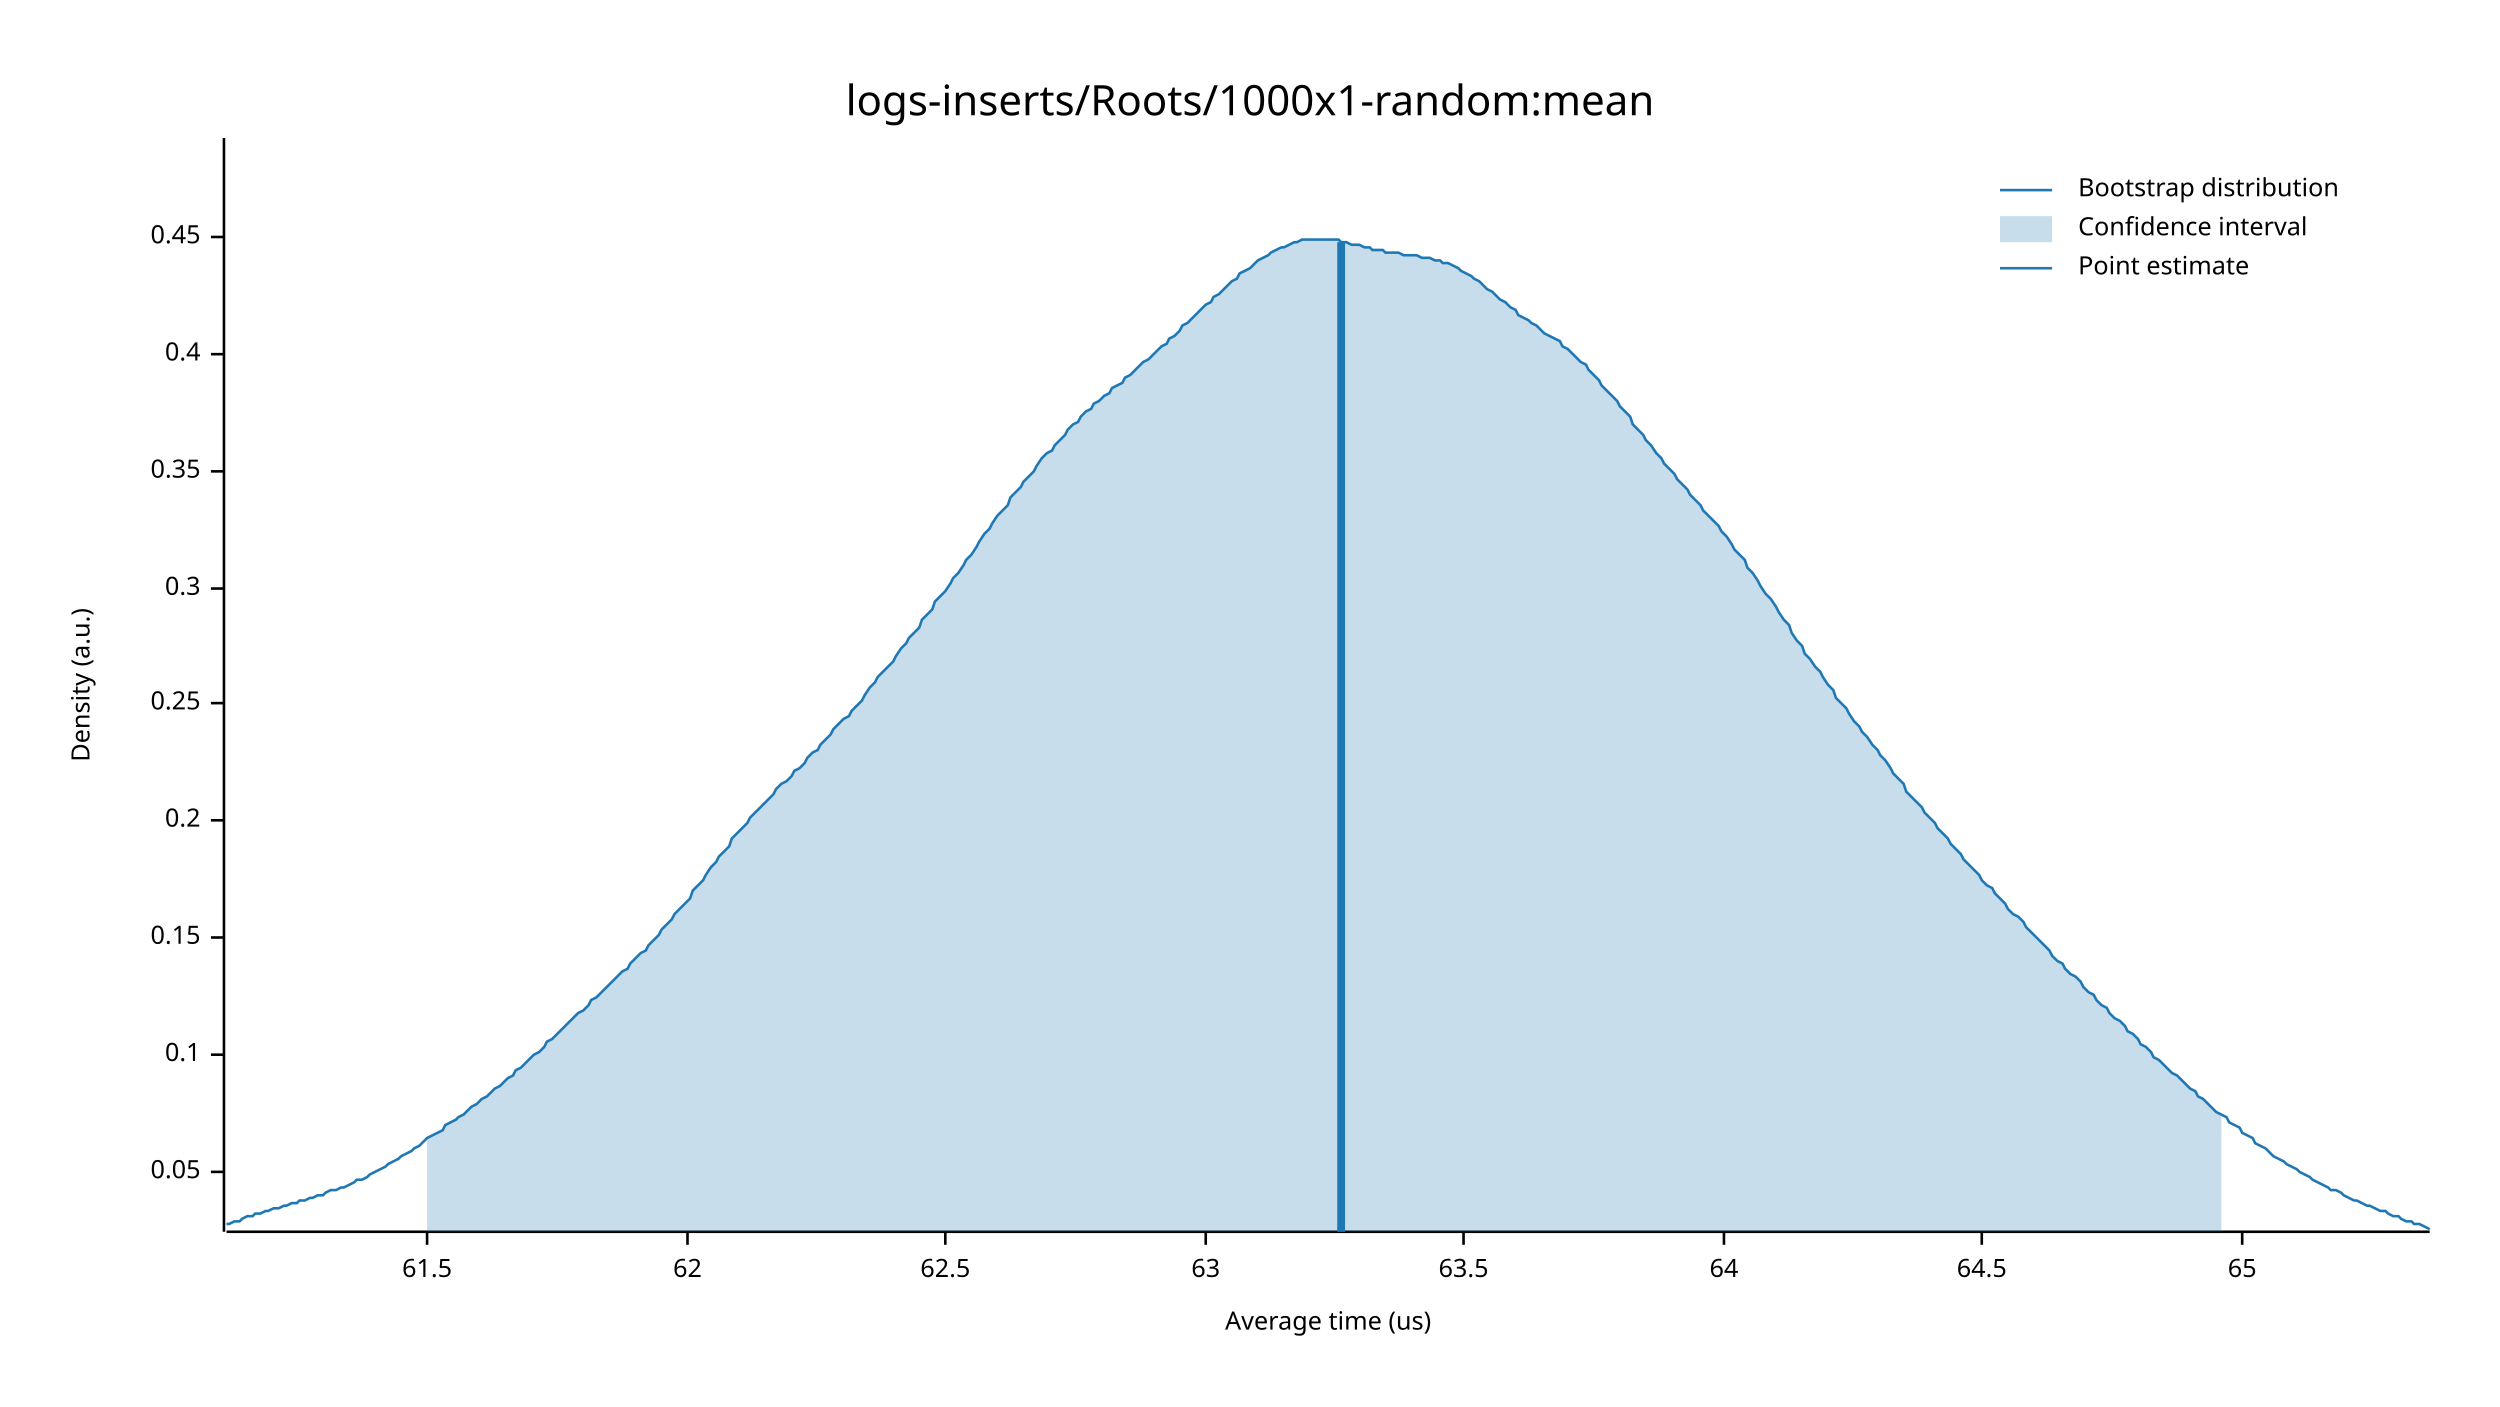
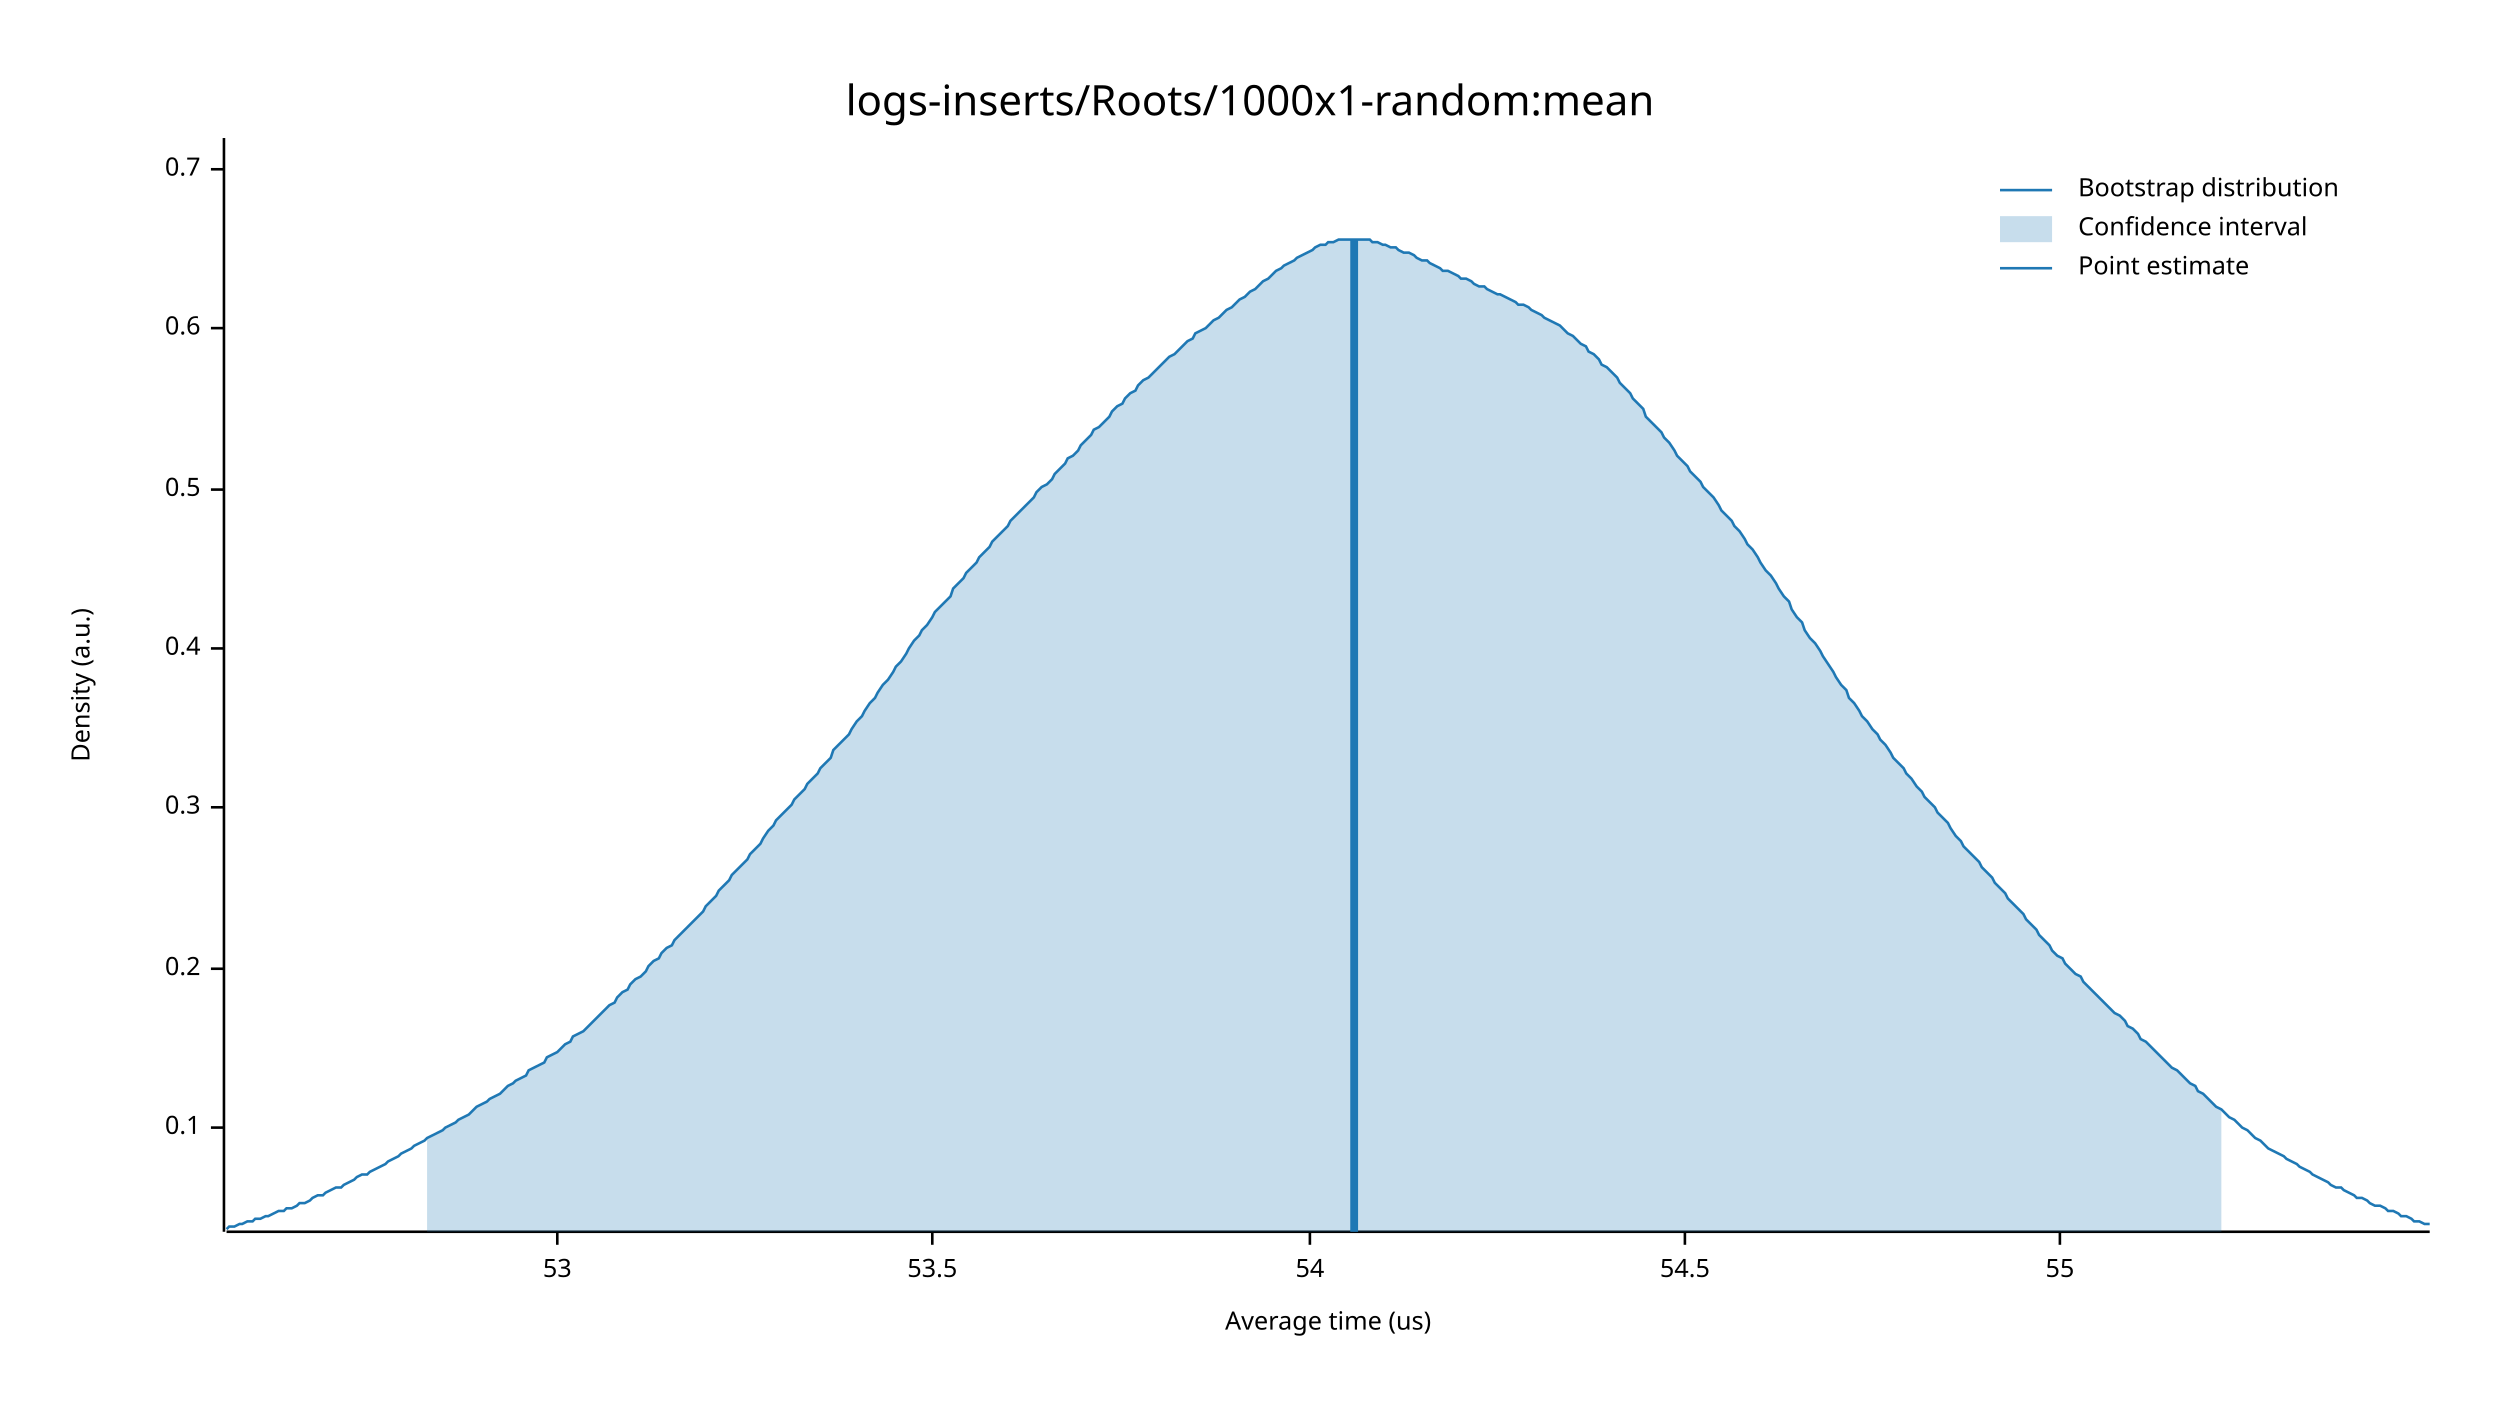
<svg xmlns="http://www.w3.org/2000/svg" width="960" height="540" viewBox="0 0 960 540">
  <text x="480" y="32" dy="0.76em" text-anchor="middle" font-family="sans-serif" font-size="16.129" opacity="1" fill="#000000">
logs-inserts/Roots/1000x1-random:mean
</text>
  <text x="27" y="263" dy="0.76em" text-anchor="middle" font-family="sans-serif" font-size="9.677" opacity="1" fill="#000000" transform="rotate(270, 27, 263)">
Density (a.u.)
</text>
  <text x="510" y="513" dy="-0.5ex" text-anchor="middle" font-family="sans-serif" font-size="9.677" opacity="1" fill="#000000">
Average time (us)
</text>
  <polyline fill="none" opacity="1" stroke="#000000" stroke-width="1" points="86,53 86,473 " />
-   <text x="77" y="450" dy="0.5ex" text-anchor="end" font-family="sans-serif" font-size="9.677" opacity="1" fill="#000000">
- 0.05
- </text>
-   <polyline fill="none" opacity="1" stroke="#000000" stroke-width="1" points="81,450 86,450 " />
-   <text x="77" y="405" dy="0.5ex" text-anchor="end" font-family="sans-serif" font-size="9.677" opacity="1" fill="#000000">
+   <text x="77" y="433" dy="0.5ex" text-anchor="end" font-family="sans-serif" font-size="9.677" opacity="1" fill="#000000">
0.1
</text>
-   <polyline fill="none" opacity="1" stroke="#000000" stroke-width="1" points="81,405 86,405 " />
-   <text x="77" y="360" dy="0.5ex" text-anchor="end" font-family="sans-serif" font-size="9.677" opacity="1" fill="#000000">
- 0.15
- </text>
-   <polyline fill="none" opacity="1" stroke="#000000" stroke-width="1" points="81,360 86,360 " />
-   <text x="77" y="315" dy="0.5ex" text-anchor="end" font-family="sans-serif" font-size="9.677" opacity="1" fill="#000000">
+   <polyline fill="none" opacity="1" stroke="#000000" stroke-width="1" points="81,433 86,433 " />
+   <text x="77" y="372" dy="0.5ex" text-anchor="end" font-family="sans-serif" font-size="9.677" opacity="1" fill="#000000">
0.2
</text>
-   <polyline fill="none" opacity="1" stroke="#000000" stroke-width="1" points="81,315 86,315 " />
-   <text x="77" y="270" dy="0.5ex" text-anchor="end" font-family="sans-serif" font-size="9.677" opacity="1" fill="#000000">
- 0.25
- </text>
-   <polyline fill="none" opacity="1" stroke="#000000" stroke-width="1" points="81,270 86,270 " />
-   <text x="77" y="226" dy="0.5ex" text-anchor="end" font-family="sans-serif" font-size="9.677" opacity="1" fill="#000000">
+   <polyline fill="none" opacity="1" stroke="#000000" stroke-width="1" points="81,372 86,372 " />
+   <text x="77" y="310" dy="0.5ex" text-anchor="end" font-family="sans-serif" font-size="9.677" opacity="1" fill="#000000">
0.3
</text>
-   <polyline fill="none" opacity="1" stroke="#000000" stroke-width="1" points="81,226 86,226 " />
-   <text x="77" y="181" dy="0.5ex" text-anchor="end" font-family="sans-serif" font-size="9.677" opacity="1" fill="#000000">
- 0.35
- </text>
-   <polyline fill="none" opacity="1" stroke="#000000" stroke-width="1" points="81,181 86,181 " />
-   <text x="77" y="136" dy="0.5ex" text-anchor="end" font-family="sans-serif" font-size="9.677" opacity="1" fill="#000000">
+   <polyline fill="none" opacity="1" stroke="#000000" stroke-width="1" points="81,310 86,310 " />
+   <text x="77" y="249" dy="0.5ex" text-anchor="end" font-family="sans-serif" font-size="9.677" opacity="1" fill="#000000">
0.4
</text>
-   <polyline fill="none" opacity="1" stroke="#000000" stroke-width="1" points="81,136 86,136 " />
-   <text x="77" y="91" dy="0.5ex" text-anchor="end" font-family="sans-serif" font-size="9.677" opacity="1" fill="#000000">
- 0.45
+   <polyline fill="none" opacity="1" stroke="#000000" stroke-width="1" points="81,249 86,249 " />
+   <text x="77" y="188" dy="0.5ex" text-anchor="end" font-family="sans-serif" font-size="9.677" opacity="1" fill="#000000">
+ 0.5
</text>
-   <polyline fill="none" opacity="1" stroke="#000000" stroke-width="1" points="81,91 86,91 " />
+   <polyline fill="none" opacity="1" stroke="#000000" stroke-width="1" points="81,188 86,188 " />
+   <text x="77" y="126" dy="0.5ex" text-anchor="end" font-family="sans-serif" font-size="9.677" opacity="1" fill="#000000">
+ 0.6
+ </text>
+   <polyline fill="none" opacity="1" stroke="#000000" stroke-width="1" points="81,126 86,126 " />
+   <text x="77" y="65" dy="0.5ex" text-anchor="end" font-family="sans-serif" font-size="9.677" opacity="1" fill="#000000">
+ 0.7
+ </text>
+   <polyline fill="none" opacity="1" stroke="#000000" stroke-width="1" points="81,65 86,65 " />
  <polyline fill="none" opacity="1" stroke="#000000" stroke-width="1" points="87,473 933,473 " />
-   <text x="164" y="483" dy="0.76em" text-anchor="middle" font-family="sans-serif" font-size="9.677" opacity="1" fill="#000000">
- 61.5
+   <text x="214" y="483" dy="0.76em" text-anchor="middle" font-family="sans-serif" font-size="9.677" opacity="1" fill="#000000">
+ 53
</text>
-   <polyline fill="none" opacity="1" stroke="#000000" stroke-width="1" points="164,473 164,478 " />
-   <text x="264" y="483" dy="0.76em" text-anchor="middle" font-family="sans-serif" font-size="9.677" opacity="1" fill="#000000">
- 62
+   <polyline fill="none" opacity="1" stroke="#000000" stroke-width="1" points="214,473 214,478 " />
+   <text x="358" y="483" dy="0.76em" text-anchor="middle" font-family="sans-serif" font-size="9.677" opacity="1" fill="#000000">
+ 53.5
</text>
-   <polyline fill="none" opacity="1" stroke="#000000" stroke-width="1" points="264,473 264,478 " />
-   <text x="363" y="483" dy="0.76em" text-anchor="middle" font-family="sans-serif" font-size="9.677" opacity="1" fill="#000000">
- 62.5
+   <polyline fill="none" opacity="1" stroke="#000000" stroke-width="1" points="358,473 358,478 " />
+   <text x="503" y="483" dy="0.76em" text-anchor="middle" font-family="sans-serif" font-size="9.677" opacity="1" fill="#000000">
+ 54
</text>
-   <polyline fill="none" opacity="1" stroke="#000000" stroke-width="1" points="363,473 363,478 " />
-   <text x="463" y="483" dy="0.76em" text-anchor="middle" font-family="sans-serif" font-size="9.677" opacity="1" fill="#000000">
- 63
+   <polyline fill="none" opacity="1" stroke="#000000" stroke-width="1" points="503,473 503,478 " />
+   <text x="647" y="483" dy="0.76em" text-anchor="middle" font-family="sans-serif" font-size="9.677" opacity="1" fill="#000000">
+ 54.5
</text>
-   <polyline fill="none" opacity="1" stroke="#000000" stroke-width="1" points="463,473 463,478 " />
-   <text x="562" y="483" dy="0.76em" text-anchor="middle" font-family="sans-serif" font-size="9.677" opacity="1" fill="#000000">
- 63.5
+   <polyline fill="none" opacity="1" stroke="#000000" stroke-width="1" points="647,473 647,478 " />
+   <text x="791" y="483" dy="0.76em" text-anchor="middle" font-family="sans-serif" font-size="9.677" opacity="1" fill="#000000">
+ 55
</text>
-   <polyline fill="none" opacity="1" stroke="#000000" stroke-width="1" points="562,473 562,478 " />
-   <text x="662" y="483" dy="0.76em" text-anchor="middle" font-family="sans-serif" font-size="9.677" opacity="1" fill="#000000">
- 64
- </text>
-   <polyline fill="none" opacity="1" stroke="#000000" stroke-width="1" points="662,473 662,478 " />
-   <text x="761" y="483" dy="0.76em" text-anchor="middle" font-family="sans-serif" font-size="9.677" opacity="1" fill="#000000">
- 64.5
- </text>
-   <polyline fill="none" opacity="1" stroke="#000000" stroke-width="1" points="761,473 761,478 " />
-   <text x="861" y="483" dy="0.76em" text-anchor="middle" font-family="sans-serif" font-size="9.677" opacity="1" fill="#000000">
- 65
- </text>
-   <polyline fill="none" opacity="1" stroke="#000000" stroke-width="1" points="861,473 861,478 " />
-   <polyline fill="none" opacity="1" stroke="#1F78B4" stroke-width="1" points="87,470 88,470 90,469 92,469 93,468 95,467 97,467 98,466 100,466 102,465 103,465 105,464 107,464 109,463 110,463 112,462 114,462 115,461 117,461 119,460 120,460 122,459 124,459 125,458 127,457 129,457 131,456 132,456 134,455 136,454 137,453 139,453 141,452 142,451 144,450 146,449 148,448 149,447 151,446 153,445 154,444 156,443 158,442 159,441 161,440 163,438 164,437 166,436 168,435 170,434 171,432 173,431 175,430 176,429 178,428 180,426 181,425 183,424 185,422 187,421 188,420 190,418 192,417 193,416 195,414 197,413 198,411 200,410 202,408 203,407 205,405 207,404 209,402 210,400 212,399 214,397 215,396 217,394 219,392 220,391 222,389 224,388 226,386 227,384 229,383 231,381 232,380 234,378 236,376 237,375 239,373 241,372 242,370 244,368 246,366 248,365 249,363 251,361 253,359 254,357 256,355 258,353 259,351 261,349 263,347 265,345 266,342 268,340 270,338 271,336 273,333 275,331 276,329 278,327 280,325 281,322 283,320 285,318 287,316 288,314 290,312 292,310 293,309 295,307 297,305 298,303 300,301 302,300 304,298 305,296 307,295 309,293 310,291 312,289 314,288 315,286 317,284 319,282 320,280 322,278 324,276 326,275 327,273 329,271 331,269 332,267 334,264 336,262 337,260 339,258 341,256 343,254 344,252 346,249 348,247 349,245 351,243 353,241 354,238 356,236 358,234 359,231 361,229 363,227 365,224 366,222 368,220 370,217 371,215 373,213 375,210 376,208 378,205 380,203 381,201 383,198 385,196 387,194 388,191 390,189 392,187 393,185 395,183 397,181 398,179 400,176 402,174 404,173 405,171 407,169 409,167 410,165 412,163 414,162 415,160 417,158 419,157 420,155 422,154 424,152 426,151 427,149 429,148 431,147 432,145 434,144 436,142 437,141 439,139 441,138 443,136 444,135 446,133 448,132 449,130 451,129 453,127 454,125 456,124 458,122 459,121 461,119 463,117 465,116 466,114 468,113 470,111 471,110 473,108 475,107 476,105 478,104 480,103 482,101 483,100 485,99 487,98 488,97 490,96 492,95 493,95 495,94 497,93 498,93 500,92 502,92 504,92 505,92 507,92 509,92 510,92 512,92 514,92 515,93 517,93 519,94 521,94 522,94 524,95 526,95 527,96 529,96 531,96 532,97 534,97 536,97 537,97 539,98 541,98 543,98 544,98 546,99 548,99 549,99 551,100 553,100 554,101 556,101 558,102 560,103 561,104 563,105 565,106 566,107 568,108 570,110 571,111 573,112 575,114 576,115 578,116 580,118 582,119 583,121 585,122 587,123 588,124 590,125 592,127 593,128 595,129 597,130 599,131 600,133 602,134 604,136 605,137 607,139 609,140 610,142 612,144 614,146 615,148 617,150 619,152 621,154 622,156 624,158 626,160 627,163 629,165 631,167 632,169 634,171 636,174 638,176 639,178 641,180 643,182 644,184 646,186 648,188 649,190 651,192 653,194 654,196 656,198 658,200 660,202 661,204 663,206 665,209 666,211 668,213 670,215 671,218 673,220 675,223 676,225 678,228 680,230 682,233 683,235 685,238 687,240 688,243 690,246 692,248 693,251 695,253 697,256 699,258 700,260 702,263 704,265 705,268 707,270 709,272 710,274 712,277 714,279 715,281 717,283 719,286 721,288 722,290 724,292 726,295 727,297 729,299 731,301 732,304 734,306 736,308 738,310 739,312 741,314 743,316 744,318 746,320 748,322 749,324 751,326 753,328 754,330 756,332 758,334 760,336 761,338 763,340 765,341 766,343 768,345 770,347 771,349 773,351 775,352 777,354 778,356 780,358 782,360 783,361 785,363 787,365 788,367 790,369 792,370 793,372 795,374 797,375 799,377 800,379 802,381 804,382 805,384 807,386 809,387 810,389 812,391 814,392 816,394 817,396 819,397 821,399 822,401 824,402 826,404 827,406 829,407 831,409 832,410 834,412 836,413 838,415 839,416 841,418 843,419 844,421 846,422 848,424 849,425 851,427 853,428 855,429 856,431 858,432 860,433 861,435 863,436 865,437 866,439 868,440 870,441 871,442 873,444 875,445 877,446 878,447 880,448 882,449 883,450 885,451 887,452 888,453 890,454 892,455 894,456 895,457 897,457 899,458 900,459 902,460 904,461 905,461 907,462 909,463 910,463 912,464 914,465 916,465 917,466 919,467 921,467 922,468 924,469 926,469 927,470 929,470 931,471 933,472 " />
-   <polygon opacity="0.25" fill="#1F78B4" points="164,437 166,436 168,435 170,434 171,432 173,431 175,430 176,429 178,428 180,426 181,425 183,424 185,422 187,421 188,420 190,418 192,417 193,416 195,414 197,413 198,411 200,410 202,408 203,407 205,405 207,404 209,402 210,400 212,399 214,397 215,396 217,394 219,392 220,391 222,389 224,388 226,386 227,384 229,383 231,381 232,380 234,378 236,376 237,375 239,373 241,372 242,370 244,368 246,366 248,365 249,363 251,361 253,359 254,357 256,355 258,353 259,351 261,349 263,347 265,345 266,342 268,340 270,338 271,336 273,333 275,331 276,329 278,327 280,325 281,322 283,320 285,318 287,316 288,314 290,312 292,310 293,309 295,307 297,305 298,303 300,301 302,300 304,298 305,296 307,295 309,293 310,291 312,289 314,288 315,286 317,284 319,282 320,280 322,278 324,276 326,275 327,273 329,271 331,269 332,267 334,264 336,262 337,260 339,258 341,256 343,254 344,252 346,249 348,247 349,245 351,243 353,241 354,238 356,236 358,234 359,231 361,229 363,227 365,224 366,222 368,220 370,217 371,215 373,213 375,210 376,208 378,205 380,203 381,201 383,198 385,196 387,194 388,191 390,189 392,187 393,185 395,183 397,181 398,179 400,176 402,174 404,173 405,171 407,169 409,167 410,165 412,163 414,162 415,160 417,158 419,157 420,155 422,154 424,152 426,151 427,149 429,148 431,147 432,145 434,144 436,142 437,141 439,139 441,138 443,136 444,135 446,133 448,132 449,130 451,129 453,127 454,125 456,124 458,122 459,121 461,119 463,117 465,116 466,114 468,113 470,111 471,110 473,108 475,107 476,105 478,104 480,103 482,101 483,100 485,99 487,98 488,97 490,96 492,95 493,95 495,94 497,93 498,93 500,92 502,92 504,92 505,92 507,92 509,92 510,92 512,92 514,92 515,93 517,93 519,94 521,94 522,94 524,95 526,95 527,96 529,96 531,96 532,97 534,97 536,97 537,97 539,98 541,98 543,98 544,98 546,99 548,99 549,99 551,100 553,100 554,101 556,101 558,102 560,103 561,104 563,105 565,106 566,107 568,108 570,110 571,111 573,112 575,114 576,115 578,116 580,118 582,119 583,121 585,122 587,123 588,124 590,125 592,127 593,128 595,129 597,130 599,131 600,133 602,134 604,136 605,137 607,139 609,140 610,142 612,144 614,146 615,148 617,150 619,152 621,154 622,156 624,158 626,160 627,163 629,165 631,167 632,169 634,171 636,174 638,176 639,178 641,180 643,182 644,184 646,186 648,188 649,190 651,192 653,194 654,196 656,198 658,200 660,202 661,204 663,206 665,209 666,211 668,213 670,215 671,218 673,220 675,223 676,225 678,228 680,230 682,233 683,235 685,238 687,240 688,243 690,246 692,248 693,251 695,253 697,256 699,258 700,260 702,263 704,265 705,268 707,270 709,272 710,274 712,277 714,279 715,281 717,283 719,286 721,288 722,290 724,292 726,295 727,297 729,299 731,301 732,304 734,306 736,308 738,310 739,312 741,314 743,316 744,318 746,320 748,322 749,324 751,326 753,328 754,330 756,332 758,334 760,336 761,338 763,340 765,341 766,343 768,345 770,347 771,349 773,351 775,352 777,354 778,356 780,358 782,360 783,361 785,363 787,365 788,367 790,369 792,370 793,372 795,374 797,375 799,377 800,379 802,381 804,382 805,384 807,386 809,387 810,389 812,391 814,392 816,394 817,396 819,397 821,399 822,401 824,402 826,404 827,406 829,407 831,409 832,410 834,412 836,413 838,415 839,416 841,418 843,419 844,421 846,422 848,424 849,425 851,427 853,428 853,473 164,473 " />
-   <polyline fill="none" opacity="1" stroke="#1F78B4" stroke-width="3" points="515,473 515,93 " />
+   <polyline fill="none" opacity="1" stroke="#000000" stroke-width="1" points="791,473 791,478 " />
+   <polyline fill="none" opacity="1" stroke="#1F78B4" stroke-width="1" points="87,472 88,471 90,471 92,470 93,470 95,469 97,469 98,468 100,468 102,467 103,467 105,466 107,465 109,465 110,464 112,464 114,463 115,462 117,462 119,461 120,460 122,459 124,459 125,458 127,457 129,456 131,456 132,455 134,454 136,453 137,452 139,451 141,451 142,450 144,449 146,448 148,447 149,446 151,445 153,444 154,443 156,442 158,441 159,440 161,439 163,438 164,437 166,436 168,435 170,434 171,433 173,432 175,431 176,430 178,429 180,428 181,427 183,425 185,424 187,423 188,422 190,421 192,420 193,419 195,417 197,416 198,415 200,414 202,413 203,411 205,410 207,409 209,408 210,406 212,405 214,404 215,403 217,401 219,400 220,398 222,397 224,396 226,394 227,393 229,391 231,389 232,388 234,386 236,385 237,383 239,381 241,380 242,378 244,376 246,375 248,373 249,371 251,369 253,368 254,366 256,364 258,363 259,361 261,359 263,357 265,355 266,354 268,352 270,350 271,348 273,346 275,344 276,342 278,340 280,338 281,336 283,334 285,332 287,330 288,328 290,326 292,324 293,322 295,319 297,317 298,315 300,313 302,311 304,309 305,307 307,305 309,303 310,301 312,299 314,297 315,295 317,293 319,291 320,288 322,286 324,284 326,282 327,280 329,277 331,275 332,273 334,270 336,268 337,266 339,263 341,261 343,258 344,256 346,254 348,251 349,249 351,246 353,244 354,242 356,240 358,237 359,235 361,233 363,231 365,229 366,226 368,224 370,222 371,220 373,218 375,216 376,214 378,212 380,210 381,208 383,206 385,204 387,202 388,200 390,198 392,196 393,195 395,193 397,191 398,189 400,187 402,186 404,184 405,182 407,180 409,178 410,176 412,175 414,173 415,171 417,169 419,167 420,165 422,164 424,162 426,160 427,158 429,156 431,155 432,153 434,151 436,150 437,148 439,146 441,145 443,143 444,142 446,140 448,138 449,137 451,136 453,134 454,133 456,131 458,130 459,128 461,127 463,126 465,124 466,123 468,122 470,120 471,119 473,118 475,116 476,115 478,114 480,112 482,111 483,110 485,108 487,107 488,106 490,104 492,103 493,102 495,101 497,100 498,99 500,98 502,97 504,96 505,95 507,94 509,94 510,93 512,93 514,92 515,92 517,92 519,92 521,92 522,92 524,92 526,92 527,93 529,93 531,94 532,94 534,95 536,95 537,96 539,97 541,97 543,98 544,99 546,100 548,100 549,101 551,102 553,103 554,104 556,104 558,105 560,106 561,107 563,107 565,108 566,109 568,110 570,110 571,111 573,112 575,113 576,113 578,114 580,115 582,116 583,117 585,117 587,118 588,119 590,120 592,121 593,122 595,123 597,124 599,125 600,126 602,128 604,129 605,130 607,132 609,133 610,135 612,136 614,138 615,140 617,141 619,143 621,145 622,147 624,149 626,151 627,153 629,155 631,157 632,160 634,162 636,164 638,166 639,168 641,170 643,173 644,175 646,177 648,179 649,181 651,183 653,185 654,187 656,189 658,191 660,194 661,196 663,198 665,200 666,202 668,204 670,207 671,209 673,211 675,214 676,216 678,219 680,221 682,224 683,226 685,229 687,231 688,234 690,237 692,239 693,242 695,245 697,247 699,250 700,252 702,255 704,258 705,260 707,263 709,265 710,268 712,270 714,273 715,275 717,277 719,280 721,282 722,284 724,286 726,289 727,291 729,293 731,295 732,297 734,299 736,302 738,304 739,306 741,308 743,310 744,312 746,314 748,316 749,318 751,321 753,323 754,325 756,327 758,329 760,331 761,333 763,335 765,337 766,339 768,341 770,343 771,345 773,347 775,349 777,351 778,353 780,355 782,357 783,359 785,361 787,363 788,365 790,367 792,368 793,370 795,372 797,374 799,375 800,377 802,379 804,381 805,382 807,384 809,386 810,387 812,389 814,390 816,392 817,394 819,395 821,397 822,399 824,400 826,402 827,403 829,405 831,407 832,408 834,410 836,411 838,413 839,414 841,416 843,417 844,419 846,420 848,422 849,423 851,425 853,426 855,428 856,429 858,430 860,432 861,433 863,434 865,436 866,437 868,438 870,440 871,441 873,442 875,443 877,444 878,445 880,446 882,447 883,448 885,449 887,450 888,451 890,452 892,453 894,454 895,455 897,456 899,456 900,457 902,458 904,459 905,460 907,460 909,461 910,462 912,463 914,463 916,464 917,465 919,465 921,466 922,467 924,467 926,468 927,469 929,469 931,470 933,470 " />
+   <polygon opacity="0.25" fill="#1F78B4" points="164,437 166,436 168,435 170,434 171,433 173,432 175,431 176,430 178,429 180,428 181,427 183,425 185,424 187,423 188,422 190,421 192,420 193,419 195,417 197,416 198,415 200,414 202,413 203,411 205,410 207,409 209,408 210,406 212,405 214,404 215,403 217,401 219,400 220,398 222,397 224,396 226,394 227,393 229,391 231,389 232,388 234,386 236,385 237,383 239,381 241,380 242,378 244,376 246,375 248,373 249,371 251,369 253,368 254,366 256,364 258,363 259,361 261,359 263,357 265,355 266,354 268,352 270,350 271,348 273,346 275,344 276,342 278,340 280,338 281,336 283,334 285,332 287,330 288,328 290,326 292,324 293,322 295,319 297,317 298,315 300,313 302,311 304,309 305,307 307,305 309,303 310,301 312,299 314,297 315,295 317,293 319,291 320,288 322,286 324,284 326,282 327,280 329,277 331,275 332,273 334,270 336,268 337,266 339,263 341,261 343,258 344,256 346,254 348,251 349,249 351,246 353,244 354,242 356,240 358,237 359,235 361,233 363,231 365,229 366,226 368,224 370,222 371,220 373,218 375,216 376,214 378,212 380,210 381,208 383,206 385,204 387,202 388,200 390,198 392,196 393,195 395,193 397,191 398,189 400,187 402,186 404,184 405,182 407,180 409,178 410,176 412,175 414,173 415,171 417,169 419,167 420,165 422,164 424,162 426,160 427,158 429,156 431,155 432,153 434,151 436,150 437,148 439,146 441,145 443,143 444,142 446,140 448,138 449,137 451,136 453,134 454,133 456,131 458,130 459,128 461,127 463,126 465,124 466,123 468,122 470,120 471,119 473,118 475,116 476,115 478,114 480,112 482,111 483,110 485,108 487,107 488,106 490,104 492,103 493,102 495,101 497,100 498,99 500,98 502,97 504,96 505,95 507,94 509,94 510,93 512,93 514,92 515,92 517,92 519,92 521,92 522,92 524,92 526,92 527,93 529,93 531,94 532,94 534,95 536,95 537,96 539,97 541,97 543,98 544,99 546,100 548,100 549,101 551,102 553,103 554,104 556,104 558,105 560,106 561,107 563,107 565,108 566,109 568,110 570,110 571,111 573,112 575,113 576,113 578,114 580,115 582,116 583,117 585,117 587,118 588,119 590,120 592,121 593,122 595,123 597,124 599,125 600,126 602,128 604,129 605,130 607,132 609,133 610,135 612,136 614,138 615,140 617,141 619,143 621,145 622,147 624,149 626,151 627,153 629,155 631,157 632,160 634,162 636,164 638,166 639,168 641,170 643,173 644,175 646,177 648,179 649,181 651,183 653,185 654,187 656,189 658,191 660,194 661,196 663,198 665,200 666,202 668,204 670,207 671,209 673,211 675,214 676,216 678,219 680,221 682,224 683,226 685,229 687,231 688,234 690,237 692,239 693,242 695,245 697,247 699,250 700,252 702,255 704,258 705,260 707,263 709,265 710,268 712,270 714,273 715,275 717,277 719,280 721,282 722,284 724,286 726,289 727,291 729,293 731,295 732,297 734,299 736,302 738,304 739,306 741,308 743,310 744,312 746,314 748,316 749,318 751,321 753,323 754,325 756,327 758,329 760,331 761,333 763,335 765,337 766,339 768,341 770,343 771,345 773,347 775,349 777,351 778,353 780,355 782,357 783,359 785,361 787,363 788,365 790,367 792,368 793,370 795,372 797,374 799,375 800,377 802,379 804,381 805,382 807,384 809,386 810,387 812,389 814,390 816,392 817,394 819,395 821,397 822,399 824,400 826,402 827,403 829,405 831,407 832,408 834,410 836,411 838,413 839,414 841,416 843,417 844,419 846,420 848,422 849,423 851,425 853,426 853,473 164,473 " />
+   <polyline fill="none" opacity="1" stroke="#1F78B4" stroke-width="3" points="520,473 520,92 " />
  <text x="798" y="68" dy="0.76em" text-anchor="start" font-family="sans-serif" font-size="9.677" opacity="1" fill="#000000">
Bootstrap distribution
</text>
  <text x="798" y="83" dy="0.76em" text-anchor="start" font-family="sans-serif" font-size="9.677" opacity="1" fill="#000000">
Confidence interval
</text>
  <text x="798" y="98" dy="0.76em" text-anchor="start" font-family="sans-serif" font-size="9.677" opacity="1" fill="#000000">
Point estimate
</text>
  <polyline fill="none" opacity="1" stroke="#1F78B4" stroke-width="1" points="768,73 788,73 " />
  <rect x="768" y="83" width="20" height="10" opacity="0.25" fill="#1F78B4" stroke="none" />
  <polyline fill="none" opacity="1" stroke="#1F78B4" stroke-width="1" points="768,103 788,103 " />
</svg>
